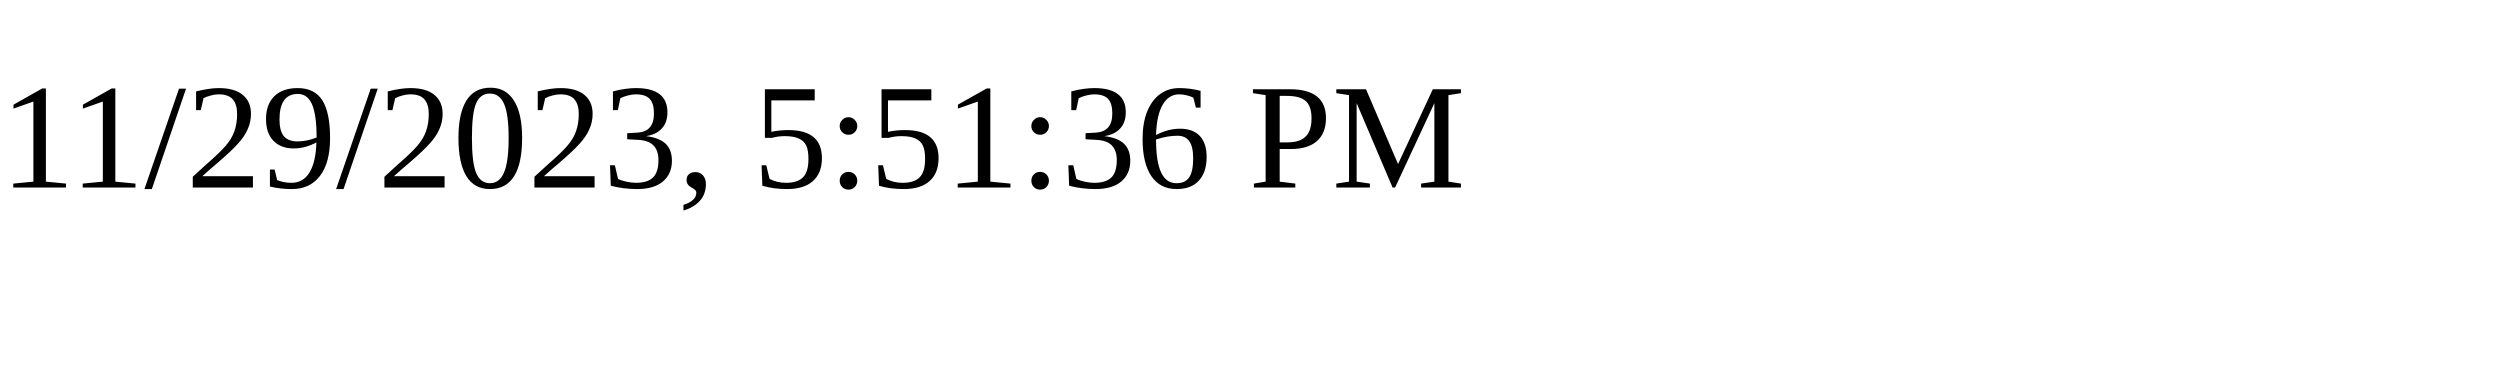
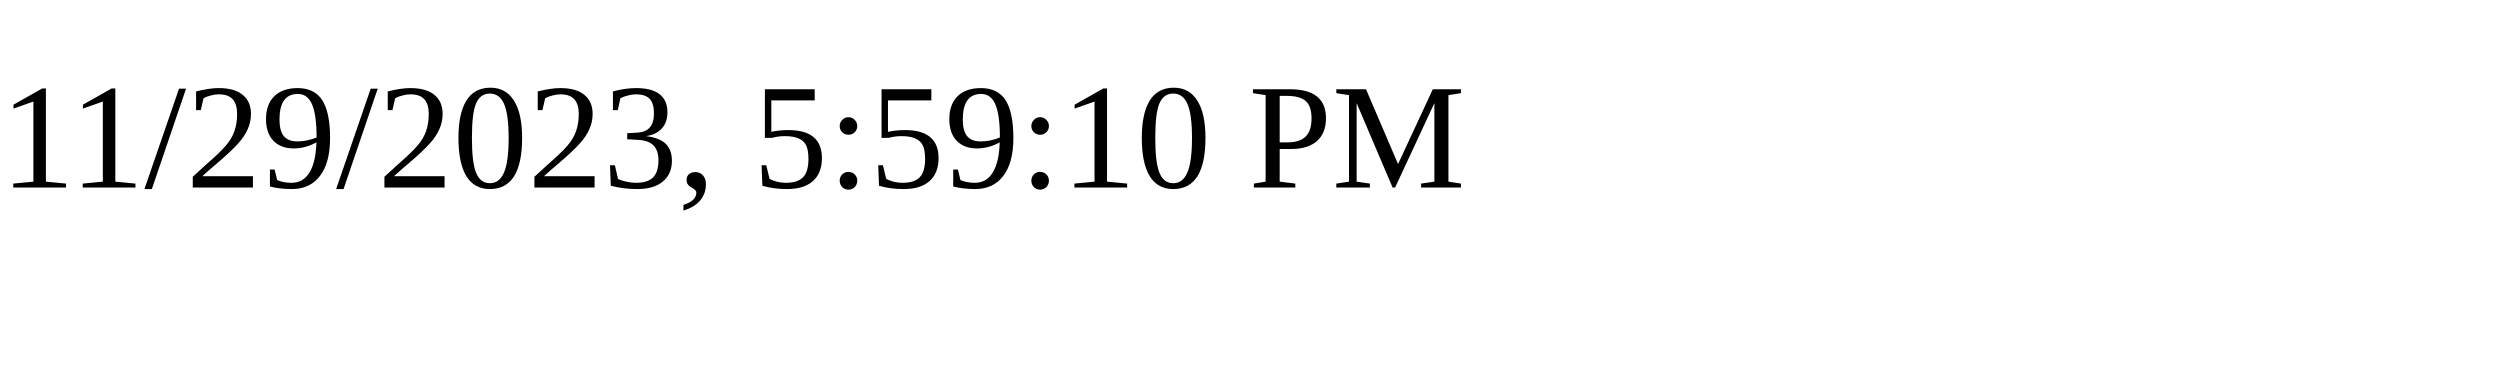
<svg xmlns="http://www.w3.org/2000/svg" height="30" width="200">
-   <text x="0" y="15">11/29/2023, 5:51:36 PM</text>
+   <text x="0" y="15">11/29/2023, 5:59:10 PM</text>
</svg>
